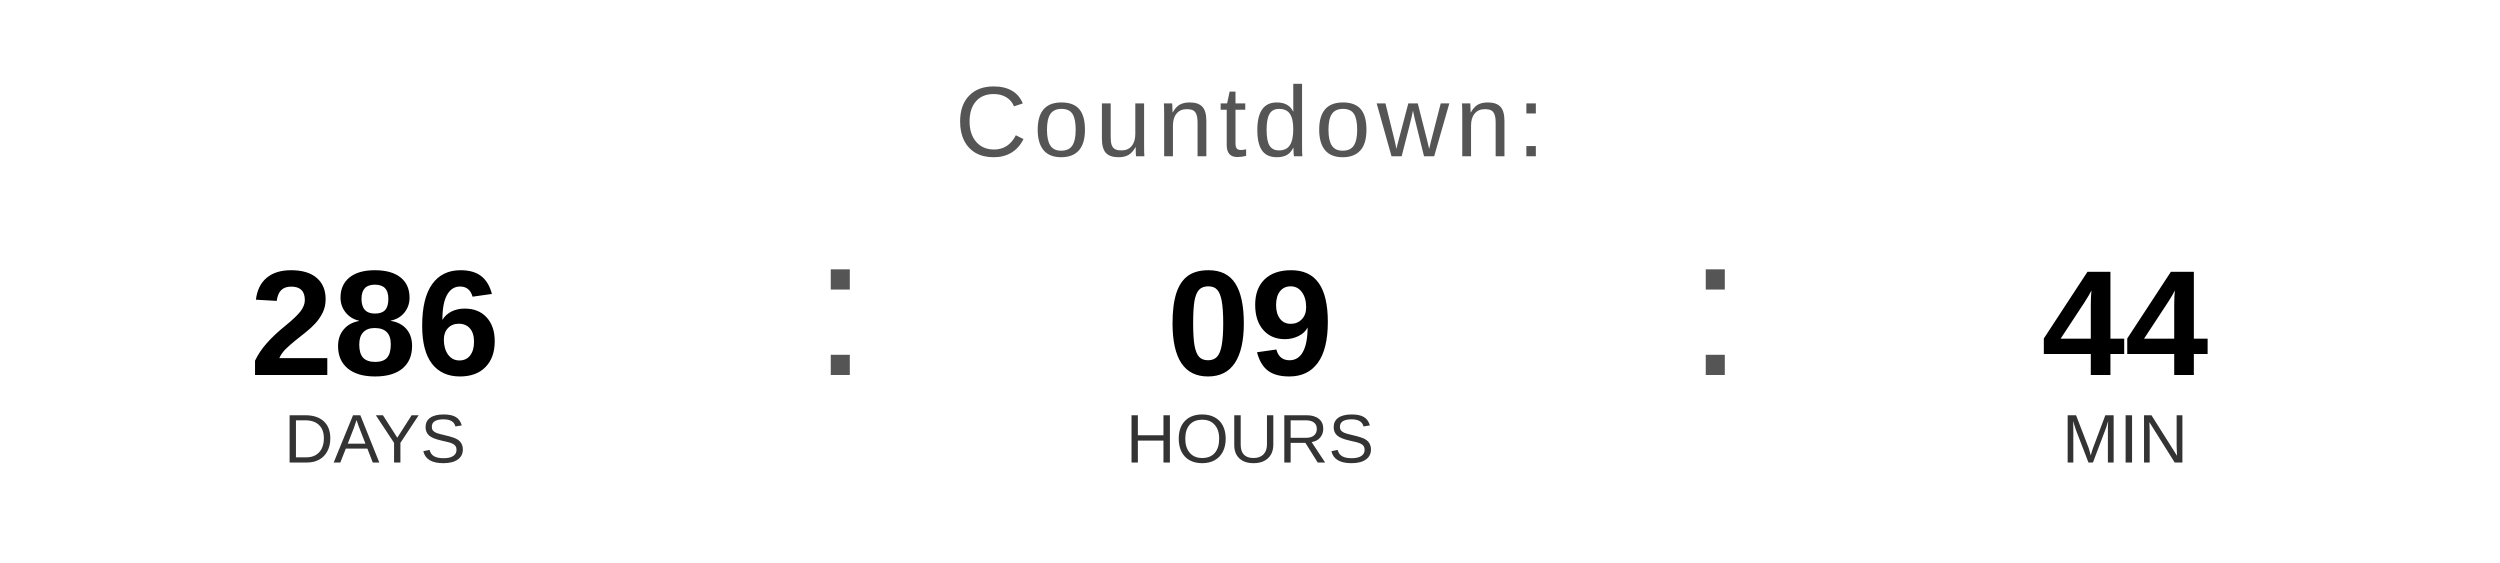
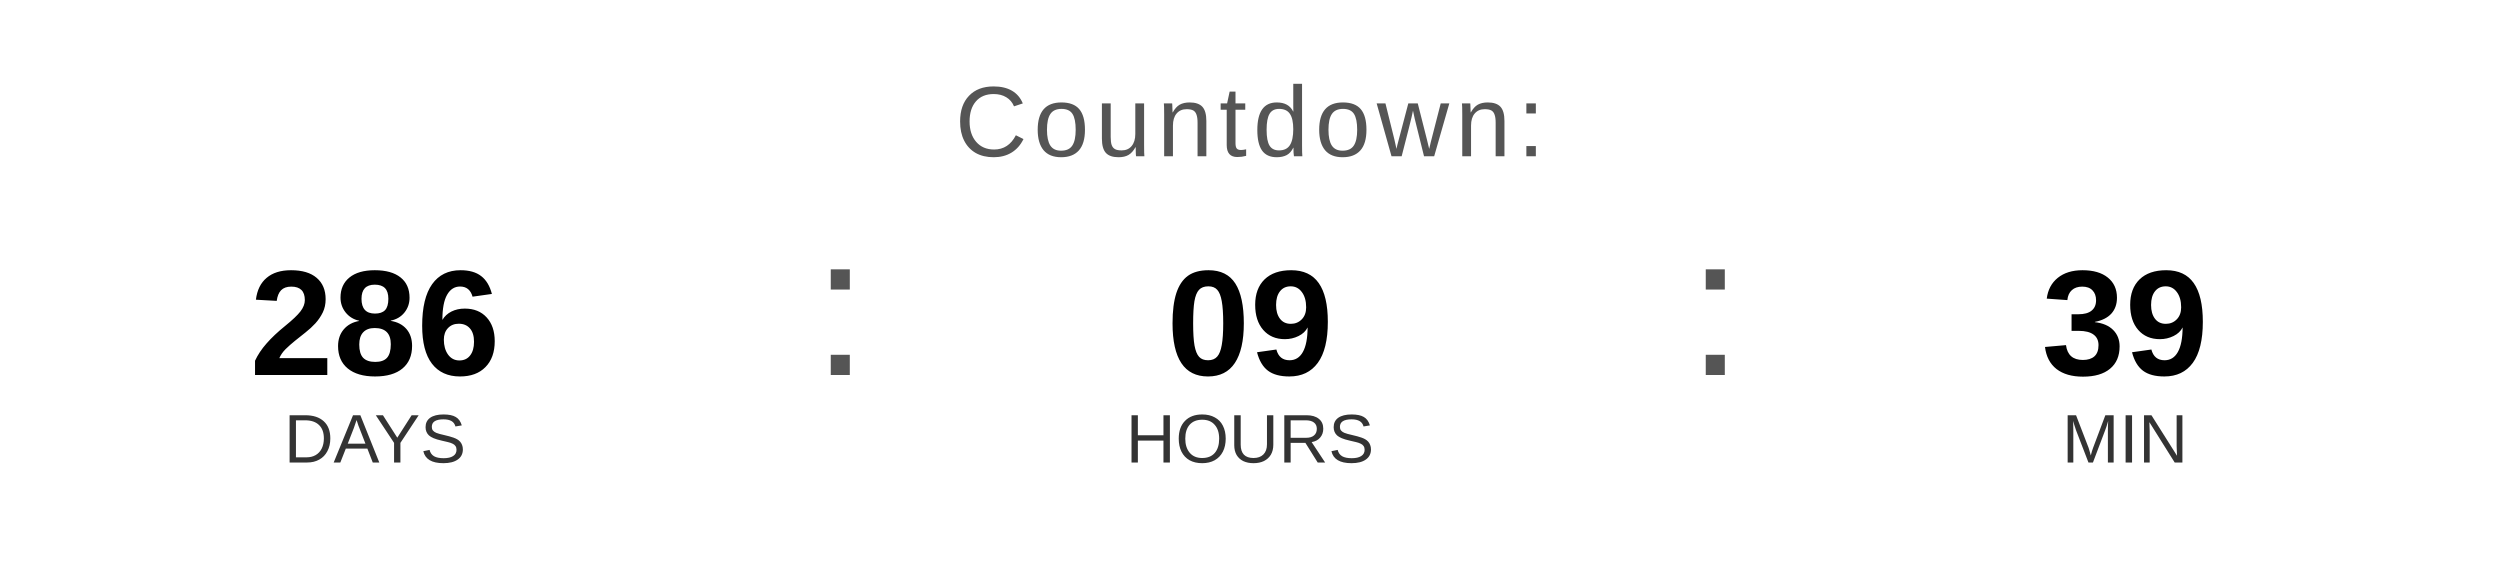
<svg xmlns="http://www.w3.org/2000/svg" width="400" height="90" viewBox="0 0 400 90">
  <text x="200" y="25" font-family="Arial, Helvetica, sans-serif" font-size="16" fill="#555555" text-anchor="middle" letter-spacing="1">
    Countdown:
  </text>
  <text x="60" y="60" font-family="Arial, Helvetica, sans-serif" font-size="24" font-weight="bold" fill="#000000" text-anchor="middle">286</text>
  <text x="60" y="74" font-family="Arial, Helvetica, sans-serif" font-size="11" fill="#333333" text-anchor="middle">DAYS</text>
  <text x="130" y="60" font-family="Arial, sans-serif" font-size="32" fill="#555555">:</text>
  <text x="200" y="60" font-family="Arial, Helvetica, sans-serif" font-size="24" font-weight="bold" fill="#000000" text-anchor="middle">09</text>
  <text x="200" y="74" font-family="Arial, Helvetica, sans-serif" font-size="11" fill="#333333" text-anchor="middle">HOURS</text>
  <text x="270" y="60" font-family="Arial, sans-serif" font-size="32" fill="#555555">:</text>
-   <text x="340" y="60" font-family="Arial, Helvetica, sans-serif" font-size="24" font-weight="bold" fill="#000000" text-anchor="middle">44</text>
+   <text x="340" y="60" font-family="Arial, Helvetica, sans-serif" font-size="24" font-weight="bold" fill="#000000" text-anchor="middle">39</text>
  <text x="340" y="74" font-family="Arial, Helvetica, sans-serif" font-size="11" fill="#333333" text-anchor="middle">MIN</text>
</svg>
